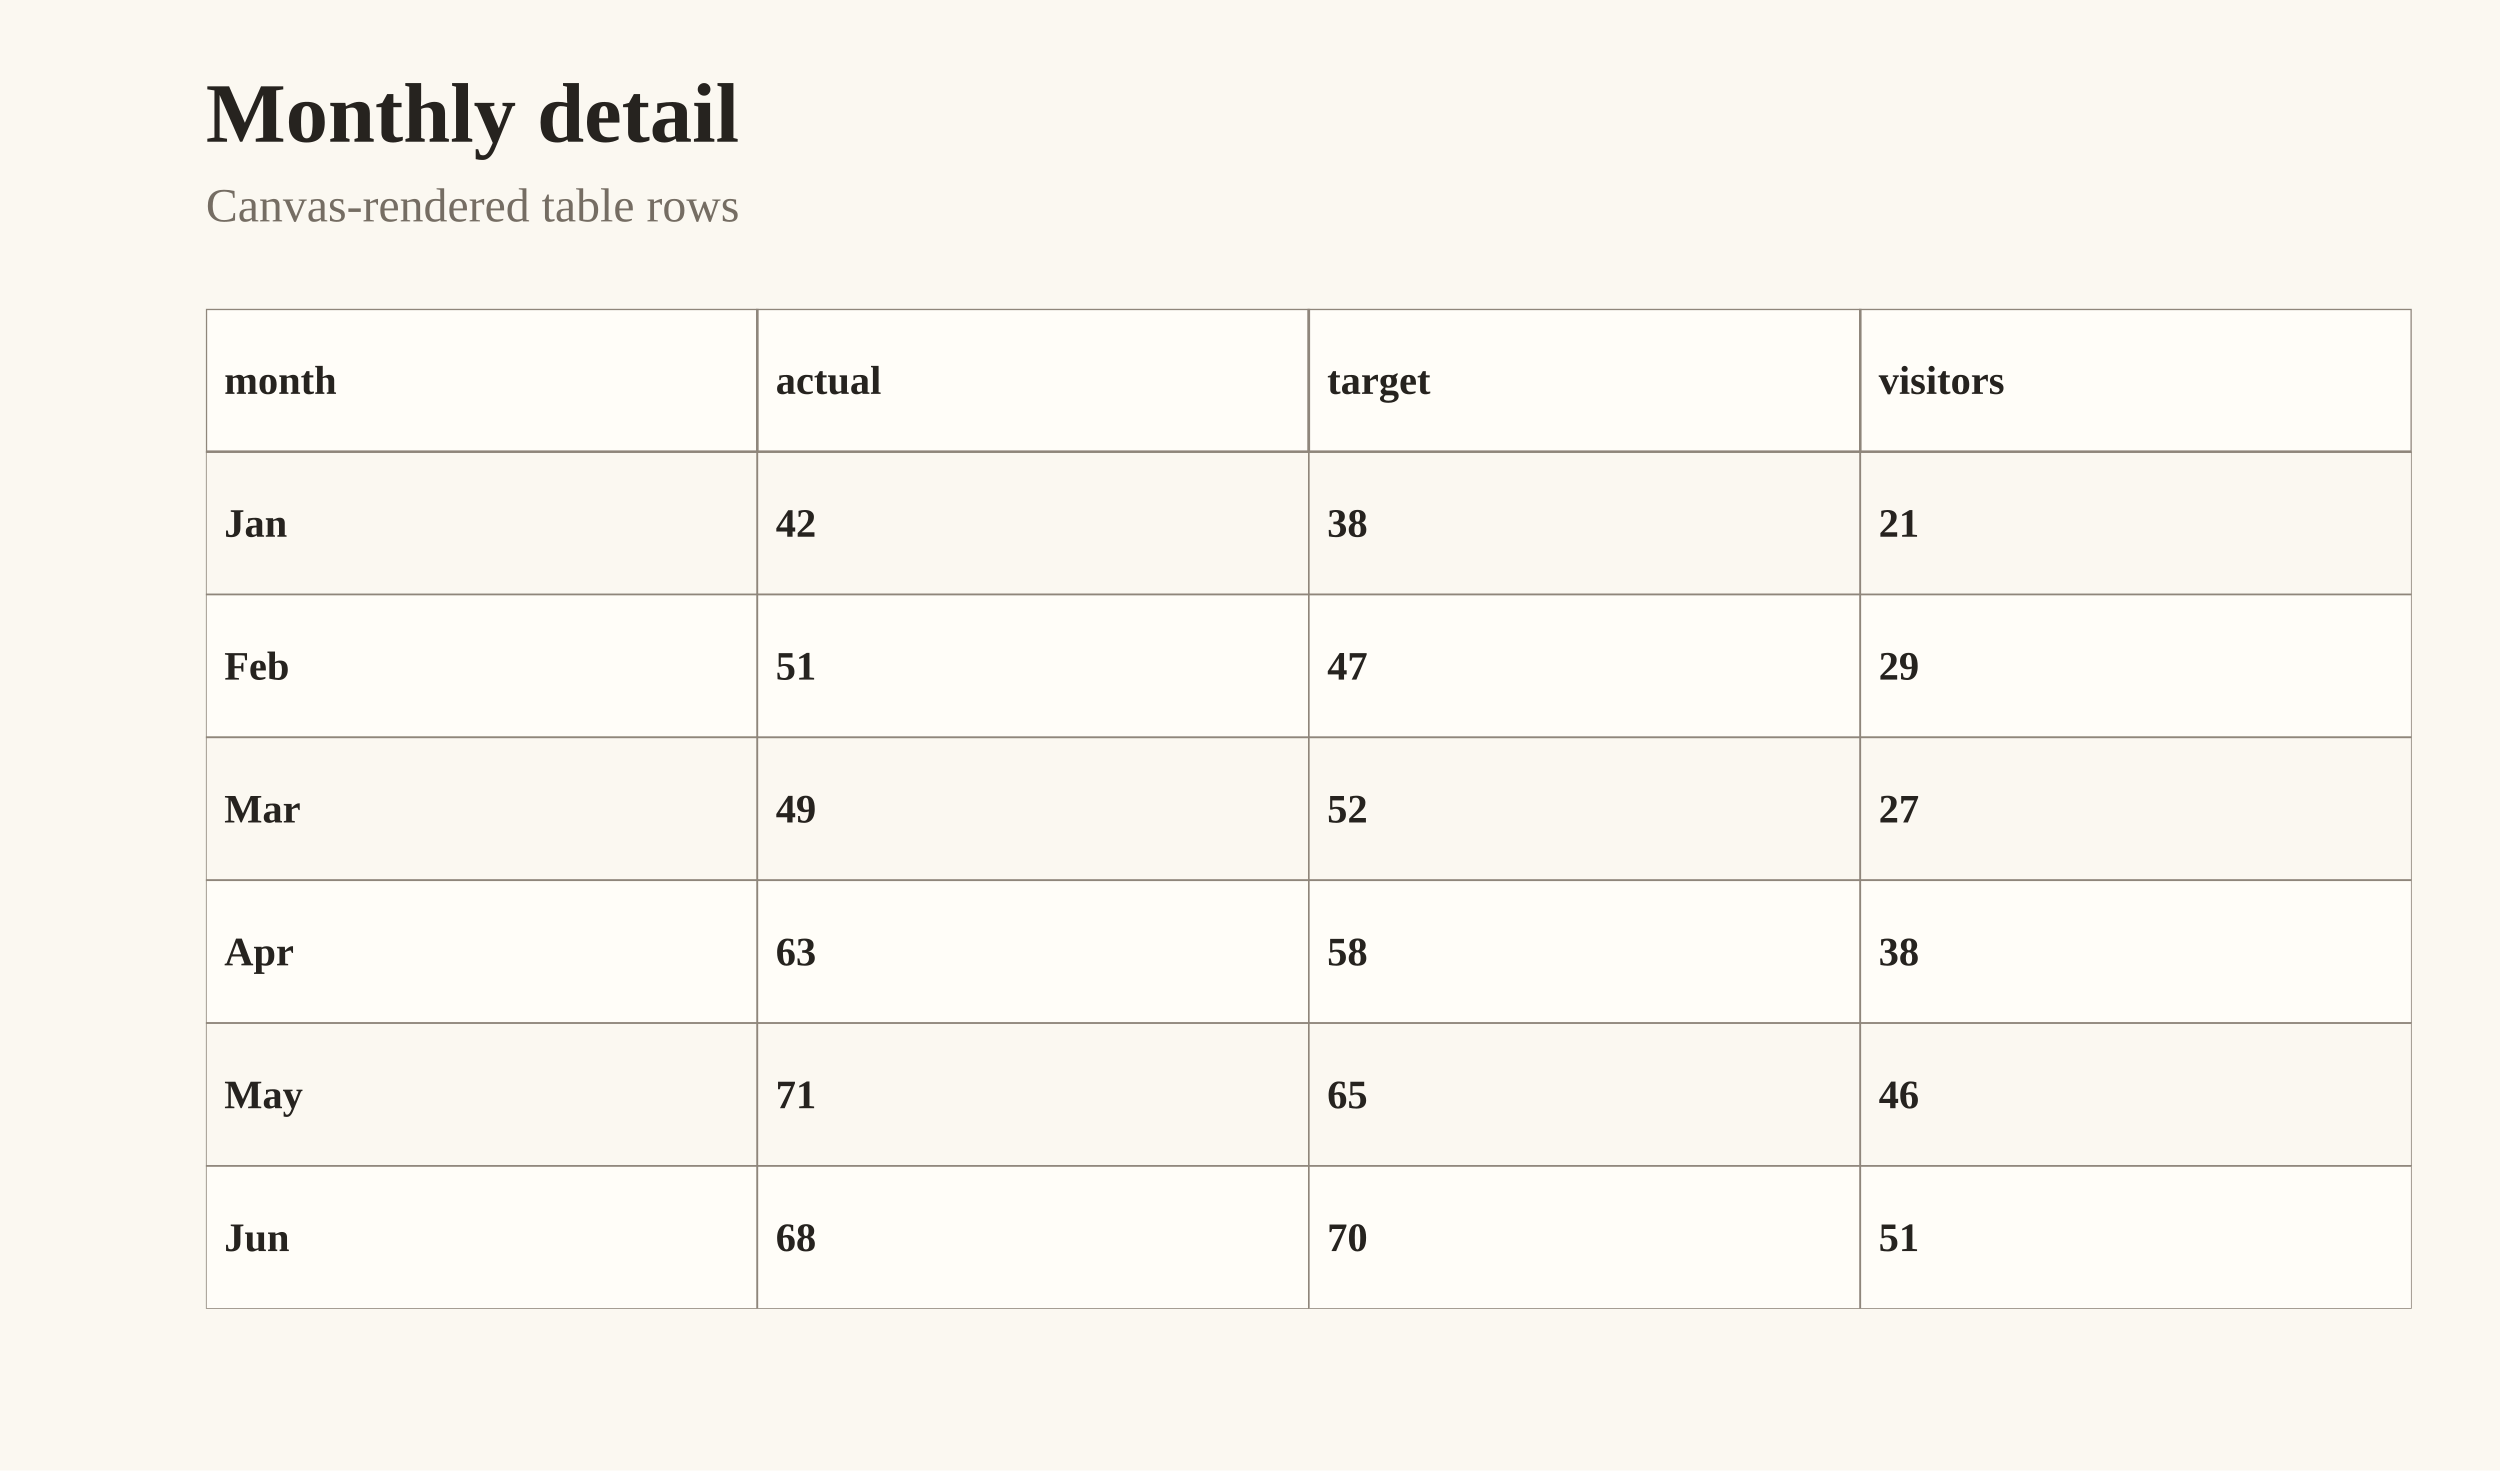
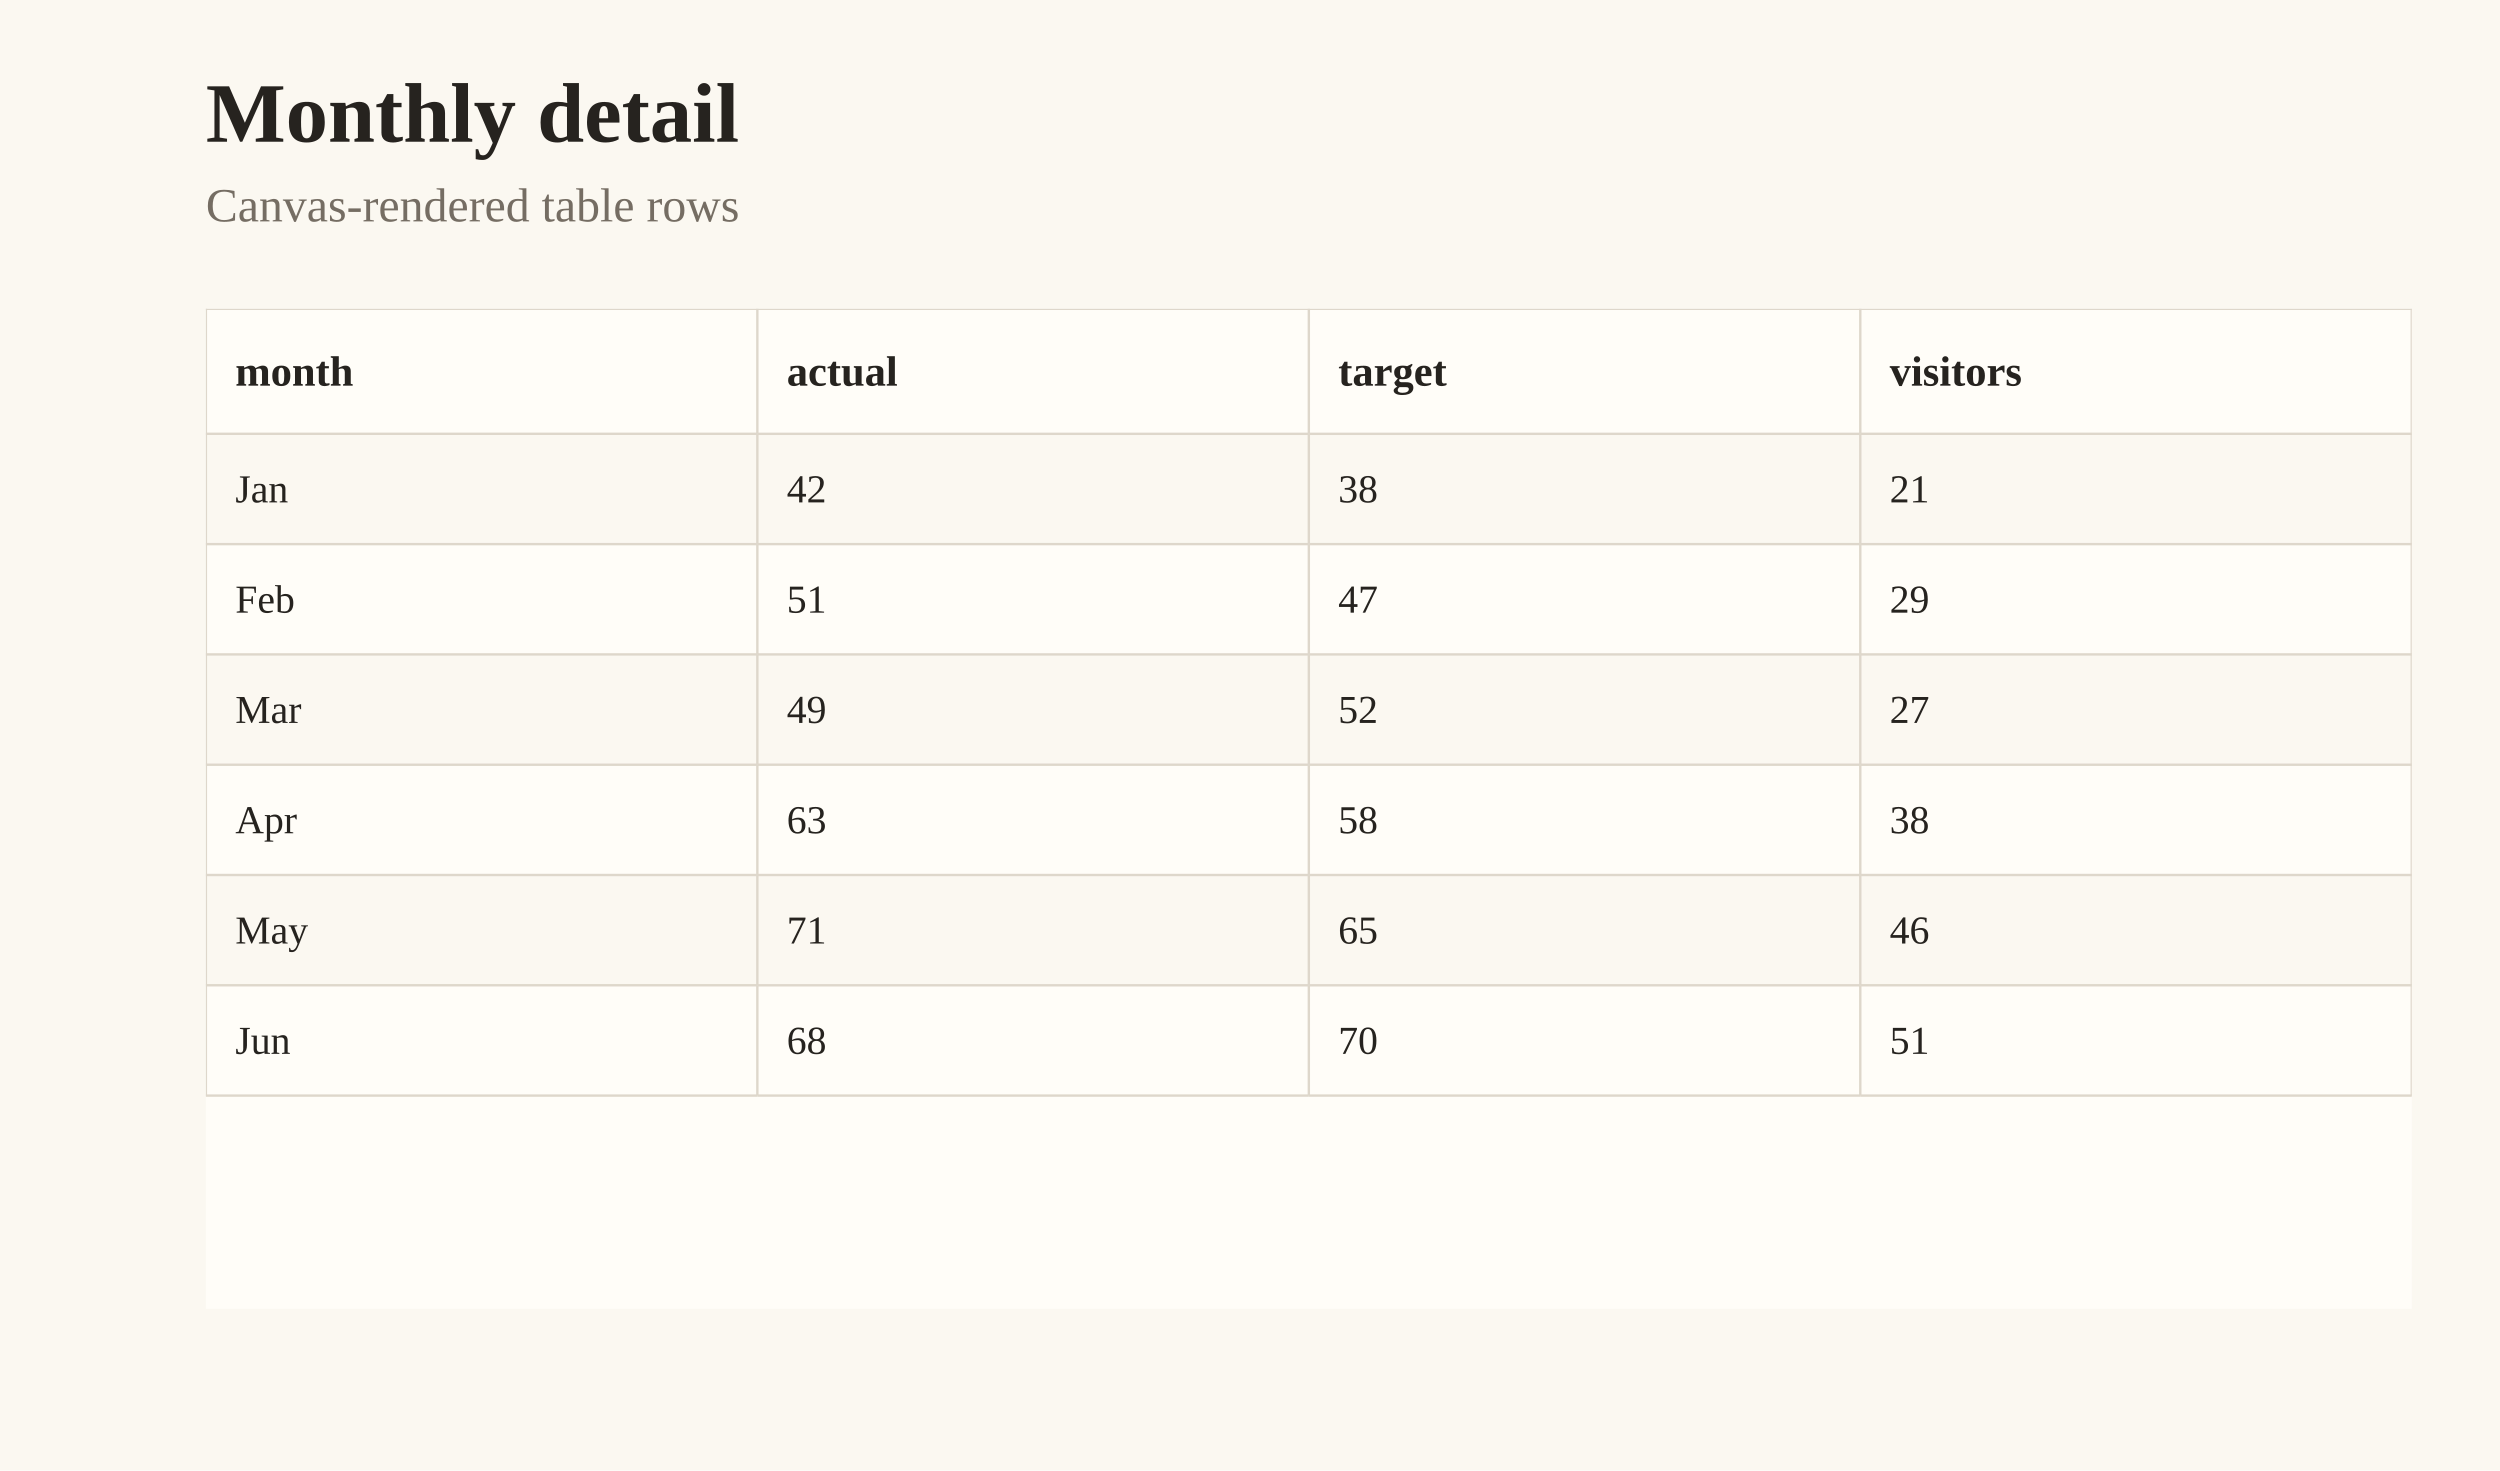
<svg xmlns="http://www.w3.org/2000/svg" width="680" height="400" viewBox="0 0 680 400" role="img" aria-labelledby="title description">
  <defs>
    <clipPath id="clip-1">
      <rect x="56" y="84" width="600" height="272" />
    </clipPath>
  </defs>
  <rect width="100%" height="100%" fill="#fbf8f1" />
  <g data-scene-node="scene:root">
    <rect data-scene-node="chart:panel" x="56" y="84" width="600" height="272" rx="0" fill="#fffdf8" />
    <g data-scene-node="layer-0:group" clip-path="url(#clip-1)">
-       <rect data-scene-node="layer-0:table-cell:0:0" x="56" y="122.857" width="150" height="38.857" rx="0" fill="#fbf8f1" stroke="#8f867b" stroke-width="0.45" />
-       <rect data-scene-node="layer-0:table-cell:0:1" x="206" y="122.857" width="150" height="38.857" rx="0" fill="#fbf8f1" stroke="#8f867b" stroke-width="0.45" />
-       <rect data-scene-node="layer-0:table-cell:0:2" x="356" y="122.857" width="150" height="38.857" rx="0" fill="#fbf8f1" stroke="#8f867b" stroke-width="0.45" />
-       <rect data-scene-node="layer-0:table-cell:0:3" x="506" y="122.857" width="150" height="38.857" rx="0" fill="#fbf8f1" stroke="#8f867b" stroke-width="0.45" />
-       <rect data-scene-node="layer-0:table-cell:1:0" x="56" y="161.714" width="150" height="38.857" rx="0" fill="#fffdf8" stroke="#8f867b" stroke-width="0.45" />
-       <rect data-scene-node="layer-0:table-cell:1:1" x="206" y="161.714" width="150" height="38.857" rx="0" fill="#fffdf8" stroke="#8f867b" stroke-width="0.45" />
-       <rect data-scene-node="layer-0:table-cell:1:2" x="356" y="161.714" width="150" height="38.857" rx="0" fill="#fffdf8" stroke="#8f867b" stroke-width="0.45" />
-       <rect data-scene-node="layer-0:table-cell:1:3" x="506" y="161.714" width="150" height="38.857" rx="0" fill="#fffdf8" stroke="#8f867b" stroke-width="0.45" />
-       <rect data-scene-node="layer-0:table-cell:2:0" x="56" y="200.571" width="150" height="38.857" rx="0" fill="#fbf8f1" stroke="#8f867b" stroke-width="0.45" />
-       <rect data-scene-node="layer-0:table-cell:2:1" x="206" y="200.571" width="150" height="38.857" rx="0" fill="#fbf8f1" stroke="#8f867b" stroke-width="0.45" />
-       <rect data-scene-node="layer-0:table-cell:2:2" x="356" y="200.571" width="150" height="38.857" rx="0" fill="#fbf8f1" stroke="#8f867b" stroke-width="0.45" />
-       <rect data-scene-node="layer-0:table-cell:2:3" x="506" y="200.571" width="150" height="38.857" rx="0" fill="#fbf8f1" stroke="#8f867b" stroke-width="0.45" />
-       <rect data-scene-node="layer-0:table-cell:3:0" x="56" y="239.429" width="150" height="38.857" rx="0" fill="#fffdf8" stroke="#8f867b" stroke-width="0.45" />
-       <rect data-scene-node="layer-0:table-cell:3:1" x="206" y="239.429" width="150" height="38.857" rx="0" fill="#fffdf8" stroke="#8f867b" stroke-width="0.45" />
-       <rect data-scene-node="layer-0:table-cell:3:2" x="356" y="239.429" width="150" height="38.857" rx="0" fill="#fffdf8" stroke="#8f867b" stroke-width="0.45" />
-       <rect data-scene-node="layer-0:table-cell:3:3" x="506" y="239.429" width="150" height="38.857" rx="0" fill="#fffdf8" stroke="#8f867b" stroke-width="0.45" />
-       <rect data-scene-node="layer-0:table-cell:4:0" x="56" y="278.286" width="150" height="38.857" rx="0" fill="#fbf8f1" stroke="#8f867b" stroke-width="0.45" />
-       <rect data-scene-node="layer-0:table-cell:4:1" x="206" y="278.286" width="150" height="38.857" rx="0" fill="#fbf8f1" stroke="#8f867b" stroke-width="0.45" />
-       <rect data-scene-node="layer-0:table-cell:4:2" x="356" y="278.286" width="150" height="38.857" rx="0" fill="#fbf8f1" stroke="#8f867b" stroke-width="0.45" />
-       <rect data-scene-node="layer-0:table-cell:4:3" x="506" y="278.286" width="150" height="38.857" rx="0" fill="#fbf8f1" stroke="#8f867b" stroke-width="0.45" />
-       <rect data-scene-node="layer-0:table-cell:5:0" x="56" y="317.143" width="150" height="38.857" rx="0" fill="#fffdf8" stroke="#8f867b" stroke-width="0.45" />
-       <rect data-scene-node="layer-0:table-cell:5:1" x="206" y="317.143" width="150" height="38.857" rx="0" fill="#fffdf8" stroke="#8f867b" stroke-width="0.45" />
-       <rect data-scene-node="layer-0:table-cell:5:2" x="356" y="317.143" width="150" height="38.857" rx="0" fill="#fffdf8" stroke="#8f867b" stroke-width="0.45" />
-       <rect data-scene-node="layer-0:table-cell:5:3" x="506" y="317.143" width="150" height="38.857" rx="0" fill="#fffdf8" stroke="#8f867b" stroke-width="0.45" />
-       <rect data-scene-node="layer-0:table-header:0" x="56" y="84" width="150" height="38.857" rx="0" fill="#fffdf8" stroke="#8f867b" stroke-width="0.7" />
-       <rect data-scene-node="layer-0:table-header:1" x="206" y="84" width="150" height="38.857" rx="0" fill="#fffdf8" stroke="#8f867b" stroke-width="0.7" />
-       <rect data-scene-node="layer-0:table-header:2" x="356" y="84" width="150" height="38.857" rx="0" fill="#fffdf8" stroke="#8f867b" stroke-width="0.7" />
-       <rect data-scene-node="layer-0:table-header:3" x="506" y="84" width="150" height="38.857" rx="0" fill="#fffdf8" stroke="#8f867b" stroke-width="0.7" />
-       <text data-scene-node="layer-0:table-cell-label:0:0" x="61" y="142.286" fill="#26231f" font-family="Georgia, &quot;Times New Roman&quot;, serif" font-size="11" font-weight="600" text-anchor="start" dominant-baseline="central">Jan</text>
-       <text data-scene-node="layer-0:table-cell-label:0:1" x="211" y="142.286" fill="#26231f" font-family="Georgia, &quot;Times New Roman&quot;, serif" font-size="11" font-weight="600" text-anchor="start" dominant-baseline="central">42</text>
-       <text data-scene-node="layer-0:table-cell-label:0:2" x="361" y="142.286" fill="#26231f" font-family="Georgia, &quot;Times New Roman&quot;, serif" font-size="11" font-weight="600" text-anchor="start" dominant-baseline="central">38</text>
-       <text data-scene-node="layer-0:table-cell-label:0:3" x="511" y="142.286" fill="#26231f" font-family="Georgia, &quot;Times New Roman&quot;, serif" font-size="11" font-weight="600" text-anchor="start" dominant-baseline="central">21</text>
-       <text data-scene-node="layer-0:table-cell-label:1:0" x="61" y="181.143" fill="#26231f" font-family="Georgia, &quot;Times New Roman&quot;, serif" font-size="11" font-weight="600" text-anchor="start" dominant-baseline="central">Feb</text>
-       <text data-scene-node="layer-0:table-cell-label:1:1" x="211" y="181.143" fill="#26231f" font-family="Georgia, &quot;Times New Roman&quot;, serif" font-size="11" font-weight="600" text-anchor="start" dominant-baseline="central">51</text>
-       <text data-scene-node="layer-0:table-cell-label:1:2" x="361" y="181.143" fill="#26231f" font-family="Georgia, &quot;Times New Roman&quot;, serif" font-size="11" font-weight="600" text-anchor="start" dominant-baseline="central">47</text>
-       <text data-scene-node="layer-0:table-cell-label:1:3" x="511" y="181.143" fill="#26231f" font-family="Georgia, &quot;Times New Roman&quot;, serif" font-size="11" font-weight="600" text-anchor="start" dominant-baseline="central">29</text>
-       <text data-scene-node="layer-0:table-cell-label:2:0" x="61" y="220" fill="#26231f" font-family="Georgia, &quot;Times New Roman&quot;, serif" font-size="11" font-weight="600" text-anchor="start" dominant-baseline="central">Mar</text>
-       <text data-scene-node="layer-0:table-cell-label:2:1" x="211" y="220" fill="#26231f" font-family="Georgia, &quot;Times New Roman&quot;, serif" font-size="11" font-weight="600" text-anchor="start" dominant-baseline="central">49</text>
-       <text data-scene-node="layer-0:table-cell-label:2:2" x="361" y="220" fill="#26231f" font-family="Georgia, &quot;Times New Roman&quot;, serif" font-size="11" font-weight="600" text-anchor="start" dominant-baseline="central">52</text>
-       <text data-scene-node="layer-0:table-cell-label:2:3" x="511" y="220" fill="#26231f" font-family="Georgia, &quot;Times New Roman&quot;, serif" font-size="11" font-weight="600" text-anchor="start" dominant-baseline="central">27</text>
-       <text data-scene-node="layer-0:table-cell-label:3:0" x="61" y="258.857" fill="#26231f" font-family="Georgia, &quot;Times New Roman&quot;, serif" font-size="11" font-weight="600" text-anchor="start" dominant-baseline="central">Apr</text>
-       <text data-scene-node="layer-0:table-cell-label:3:1" x="211" y="258.857" fill="#26231f" font-family="Georgia, &quot;Times New Roman&quot;, serif" font-size="11" font-weight="600" text-anchor="start" dominant-baseline="central">63</text>
-       <text data-scene-node="layer-0:table-cell-label:3:2" x="361" y="258.857" fill="#26231f" font-family="Georgia, &quot;Times New Roman&quot;, serif" font-size="11" font-weight="600" text-anchor="start" dominant-baseline="central">58</text>
-       <text data-scene-node="layer-0:table-cell-label:3:3" x="511" y="258.857" fill="#26231f" font-family="Georgia, &quot;Times New Roman&quot;, serif" font-size="11" font-weight="600" text-anchor="start" dominant-baseline="central">38</text>
-       <text data-scene-node="layer-0:table-cell-label:4:0" x="61" y="297.714" fill="#26231f" font-family="Georgia, &quot;Times New Roman&quot;, serif" font-size="11" font-weight="600" text-anchor="start" dominant-baseline="central">May</text>
-       <text data-scene-node="layer-0:table-cell-label:4:1" x="211" y="297.714" fill="#26231f" font-family="Georgia, &quot;Times New Roman&quot;, serif" font-size="11" font-weight="600" text-anchor="start" dominant-baseline="central">71</text>
-       <text data-scene-node="layer-0:table-cell-label:4:2" x="361" y="297.714" fill="#26231f" font-family="Georgia, &quot;Times New Roman&quot;, serif" font-size="11" font-weight="600" text-anchor="start" dominant-baseline="central">65</text>
-       <text data-scene-node="layer-0:table-cell-label:4:3" x="511" y="297.714" fill="#26231f" font-family="Georgia, &quot;Times New Roman&quot;, serif" font-size="11" font-weight="600" text-anchor="start" dominant-baseline="central">46</text>
-       <text data-scene-node="layer-0:table-cell-label:5:0" x="61" y="336.571" fill="#26231f" font-family="Georgia, &quot;Times New Roman&quot;, serif" font-size="11" font-weight="600" text-anchor="start" dominant-baseline="central">Jun</text>
-       <text data-scene-node="layer-0:table-cell-label:5:1" x="211" y="336.571" fill="#26231f" font-family="Georgia, &quot;Times New Roman&quot;, serif" font-size="11" font-weight="600" text-anchor="start" dominant-baseline="central">68</text>
-       <text data-scene-node="layer-0:table-cell-label:5:2" x="361" y="336.571" fill="#26231f" font-family="Georgia, &quot;Times New Roman&quot;, serif" font-size="11" font-weight="600" text-anchor="start" dominant-baseline="central">70</text>
-       <text data-scene-node="layer-0:table-cell-label:5:3" x="511" y="336.571" fill="#26231f" font-family="Georgia, &quot;Times New Roman&quot;, serif" font-size="11" font-weight="600" text-anchor="start" dominant-baseline="central">51</text>
-       <text data-scene-node="layer-0:table-header-label:0" x="61" y="103.429" fill="#26231f" font-family="Georgia, &quot;Times New Roman&quot;, serif" font-size="11" font-weight="700" text-anchor="start" dominant-baseline="central">month</text>
-       <text data-scene-node="layer-0:table-header-label:1" x="211" y="103.429" fill="#26231f" font-family="Georgia, &quot;Times New Roman&quot;, serif" font-size="11" font-weight="700" text-anchor="start" dominant-baseline="central">actual</text>
-       <text data-scene-node="layer-0:table-header-label:2" x="361" y="103.429" fill="#26231f" font-family="Georgia, &quot;Times New Roman&quot;, serif" font-size="11" font-weight="700" text-anchor="start" dominant-baseline="central">target</text>
-       <text data-scene-node="layer-0:table-header-label:3" x="511" y="103.429" fill="#26231f" font-family="Georgia, &quot;Times New Roman&quot;, serif" font-size="11" font-weight="700" text-anchor="start" dominant-baseline="central">visitors</text>
+       <rect data-scene-node="layer-0:table-cell:0:0" x="56" y="118" width="150" height="30" rx="0" fill="#fbf8f1" />
+       <rect data-scene-node="layer-0:table-cell:0:1" x="206" y="118" width="150" height="30" rx="0" fill="#fbf8f1" />
+       <rect data-scene-node="layer-0:table-cell:0:2" x="356" y="118" width="150" height="30" rx="0" fill="#fbf8f1" />
+       <rect data-scene-node="layer-0:table-cell:0:3" x="506" y="118" width="150" height="30" rx="0" fill="#fbf8f1" />
+       <rect data-scene-node="layer-0:table-cell:1:0" x="56" y="148" width="150" height="30" rx="0" fill="#fffdf8" />
+       <rect data-scene-node="layer-0:table-cell:1:1" x="206" y="148" width="150" height="30" rx="0" fill="#fffdf8" />
+       <rect data-scene-node="layer-0:table-cell:1:2" x="356" y="148" width="150" height="30" rx="0" fill="#fffdf8" />
+       <rect data-scene-node="layer-0:table-cell:1:3" x="506" y="148" width="150" height="30" rx="0" fill="#fffdf8" />
+       <rect data-scene-node="layer-0:table-cell:2:0" x="56" y="178" width="150" height="30" rx="0" fill="#fbf8f1" />
+       <rect data-scene-node="layer-0:table-cell:2:1" x="206" y="178" width="150" height="30" rx="0" fill="#fbf8f1" />
+       <rect data-scene-node="layer-0:table-cell:2:2" x="356" y="178" width="150" height="30" rx="0" fill="#fbf8f1" />
+       <rect data-scene-node="layer-0:table-cell:2:3" x="506" y="178" width="150" height="30" rx="0" fill="#fbf8f1" />
+       <rect data-scene-node="layer-0:table-cell:3:0" x="56" y="208" width="150" height="30" rx="0" fill="#fffdf8" />
+       <rect data-scene-node="layer-0:table-cell:3:1" x="206" y="208" width="150" height="30" rx="0" fill="#fffdf8" />
+       <rect data-scene-node="layer-0:table-cell:3:2" x="356" y="208" width="150" height="30" rx="0" fill="#fffdf8" />
+       <rect data-scene-node="layer-0:table-cell:3:3" x="506" y="208" width="150" height="30" rx="0" fill="#fffdf8" />
+       <rect data-scene-node="layer-0:table-cell:4:0" x="56" y="238" width="150" height="30" rx="0" fill="#fbf8f1" />
+       <rect data-scene-node="layer-0:table-cell:4:1" x="206" y="238" width="150" height="30" rx="0" fill="#fbf8f1" />
+       <rect data-scene-node="layer-0:table-cell:4:2" x="356" y="238" width="150" height="30" rx="0" fill="#fbf8f1" />
+       <rect data-scene-node="layer-0:table-cell:4:3" x="506" y="238" width="150" height="30" rx="0" fill="#fbf8f1" />
+       <rect data-scene-node="layer-0:table-cell:5:0" x="56" y="268" width="150" height="30" rx="0" fill="#fffdf8" />
+       <rect data-scene-node="layer-0:table-cell:5:1" x="206" y="268" width="150" height="30" rx="0" fill="#fffdf8" />
+       <rect data-scene-node="layer-0:table-cell:5:2" x="356" y="268" width="150" height="30" rx="0" fill="#fffdf8" />
+       <rect data-scene-node="layer-0:table-cell:5:3" x="506" y="268" width="150" height="30" rx="0" fill="#fffdf8" />
+       <rect data-scene-node="layer-0:table-header:0" x="56" y="84" width="150" height="34" rx="0" fill="#fffdf8" />
+       <rect data-scene-node="layer-0:table-header:1" x="206" y="84" width="150" height="34" rx="0" fill="#fffdf8" />
+       <rect data-scene-node="layer-0:table-header:2" x="356" y="84" width="150" height="34" rx="0" fill="#fffdf8" />
+       <rect data-scene-node="layer-0:table-header:3" x="506" y="84" width="150" height="34" rx="0" fill="#fffdf8" />
+       <line data-scene-node="layer-0:table-grid-header:0:grid-top" x1="56" y1="84" x2="206" y2="84" fill="none" stroke="#ded7cb" stroke-width="0.65" />
+       <line data-scene-node="layer-0:table-grid-header:0:grid-bottom" x1="56" y1="118" x2="206" y2="118" fill="none" stroke="#ded7cb" stroke-width="0.65" />
+       <line data-scene-node="layer-0:table-grid-header:0:grid-left" x1="56" y1="84" x2="56" y2="118" fill="none" stroke="#ded7cb" stroke-width="0.65" />
+       <line data-scene-node="layer-0:table-grid-header:0:grid-right" x1="206" y1="84" x2="206" y2="118" fill="none" stroke="#ded7cb" stroke-width="0.65" />
+       <line data-scene-node="layer-0:table-grid-header:1:grid-top" x1="206" y1="84" x2="356" y2="84" fill="none" stroke="#ded7cb" stroke-width="0.65" />
+       <line data-scene-node="layer-0:table-grid-header:1:grid-bottom" x1="206" y1="118" x2="356" y2="118" fill="none" stroke="#ded7cb" stroke-width="0.65" />
+       <line data-scene-node="layer-0:table-grid-header:1:grid-right" x1="356" y1="84" x2="356" y2="118" fill="none" stroke="#ded7cb" stroke-width="0.65" />
+       <line data-scene-node="layer-0:table-grid-header:2:grid-top" x1="356" y1="84" x2="506" y2="84" fill="none" stroke="#ded7cb" stroke-width="0.65" />
+       <line data-scene-node="layer-0:table-grid-header:2:grid-bottom" x1="356" y1="118" x2="506" y2="118" fill="none" stroke="#ded7cb" stroke-width="0.65" />
+       <line data-scene-node="layer-0:table-grid-header:2:grid-right" x1="506" y1="84" x2="506" y2="118" fill="none" stroke="#ded7cb" stroke-width="0.65" />
+       <line data-scene-node="layer-0:table-grid-header:3:grid-top" x1="506" y1="84" x2="656" y2="84" fill="none" stroke="#ded7cb" stroke-width="0.65" />
+       <line data-scene-node="layer-0:table-grid-header:3:grid-bottom" x1="506" y1="118" x2="656" y2="118" fill="none" stroke="#ded7cb" stroke-width="0.65" />
+       <line data-scene-node="layer-0:table-grid-header:3:grid-right" x1="656" y1="84" x2="656" y2="118" fill="none" stroke="#ded7cb" stroke-width="0.65" />
+       <line data-scene-node="layer-0:table-grid-cell:0:0:grid-bottom" x1="56" y1="148" x2="206" y2="148" fill="none" stroke="#ded7cb" stroke-width="0.65" />
+       <line data-scene-node="layer-0:table-grid-cell:0:0:grid-left" x1="56" y1="118" x2="56" y2="148" fill="none" stroke="#ded7cb" stroke-width="0.65" />
+       <line data-scene-node="layer-0:table-grid-cell:0:0:grid-right" x1="206" y1="118" x2="206" y2="148" fill="none" stroke="#ded7cb" stroke-width="0.65" />
+       <line data-scene-node="layer-0:table-grid-cell:0:1:grid-bottom" x1="206" y1="148" x2="356" y2="148" fill="none" stroke="#ded7cb" stroke-width="0.65" />
+       <line data-scene-node="layer-0:table-grid-cell:0:1:grid-right" x1="356" y1="118" x2="356" y2="148" fill="none" stroke="#ded7cb" stroke-width="0.65" />
+       <line data-scene-node="layer-0:table-grid-cell:0:2:grid-bottom" x1="356" y1="148" x2="506" y2="148" fill="none" stroke="#ded7cb" stroke-width="0.65" />
+       <line data-scene-node="layer-0:table-grid-cell:0:2:grid-right" x1="506" y1="118" x2="506" y2="148" fill="none" stroke="#ded7cb" stroke-width="0.65" />
+       <line data-scene-node="layer-0:table-grid-cell:0:3:grid-bottom" x1="506" y1="148" x2="656" y2="148" fill="none" stroke="#ded7cb" stroke-width="0.65" />
+       <line data-scene-node="layer-0:table-grid-cell:0:3:grid-right" x1="656" y1="118" x2="656" y2="148" fill="none" stroke="#ded7cb" stroke-width="0.65" />
+       <line data-scene-node="layer-0:table-grid-cell:1:0:grid-bottom" x1="56" y1="178" x2="206" y2="178" fill="none" stroke="#ded7cb" stroke-width="0.65" />
+       <line data-scene-node="layer-0:table-grid-cell:1:0:grid-left" x1="56" y1="148" x2="56" y2="178" fill="none" stroke="#ded7cb" stroke-width="0.65" />
+       <line data-scene-node="layer-0:table-grid-cell:1:0:grid-right" x1="206" y1="148" x2="206" y2="178" fill="none" stroke="#ded7cb" stroke-width="0.65" />
+       <line data-scene-node="layer-0:table-grid-cell:1:1:grid-bottom" x1="206" y1="178" x2="356" y2="178" fill="none" stroke="#ded7cb" stroke-width="0.65" />
+       <line data-scene-node="layer-0:table-grid-cell:1:1:grid-right" x1="356" y1="148" x2="356" y2="178" fill="none" stroke="#ded7cb" stroke-width="0.65" />
+       <line data-scene-node="layer-0:table-grid-cell:1:2:grid-bottom" x1="356" y1="178" x2="506" y2="178" fill="none" stroke="#ded7cb" stroke-width="0.65" />
+       <line data-scene-node="layer-0:table-grid-cell:1:2:grid-right" x1="506" y1="148" x2="506" y2="178" fill="none" stroke="#ded7cb" stroke-width="0.65" />
+       <line data-scene-node="layer-0:table-grid-cell:1:3:grid-bottom" x1="506" y1="178" x2="656" y2="178" fill="none" stroke="#ded7cb" stroke-width="0.65" />
+       <line data-scene-node="layer-0:table-grid-cell:1:3:grid-right" x1="656" y1="148" x2="656" y2="178" fill="none" stroke="#ded7cb" stroke-width="0.65" />
+       <line data-scene-node="layer-0:table-grid-cell:2:0:grid-bottom" x1="56" y1="208" x2="206" y2="208" fill="none" stroke="#ded7cb" stroke-width="0.65" />
+       <line data-scene-node="layer-0:table-grid-cell:2:0:grid-left" x1="56" y1="178" x2="56" y2="208" fill="none" stroke="#ded7cb" stroke-width="0.65" />
+       <line data-scene-node="layer-0:table-grid-cell:2:0:grid-right" x1="206" y1="178" x2="206" y2="208" fill="none" stroke="#ded7cb" stroke-width="0.65" />
+       <line data-scene-node="layer-0:table-grid-cell:2:1:grid-bottom" x1="206" y1="208" x2="356" y2="208" fill="none" stroke="#ded7cb" stroke-width="0.65" />
+       <line data-scene-node="layer-0:table-grid-cell:2:1:grid-right" x1="356" y1="178" x2="356" y2="208" fill="none" stroke="#ded7cb" stroke-width="0.65" />
+       <line data-scene-node="layer-0:table-grid-cell:2:2:grid-bottom" x1="356" y1="208" x2="506" y2="208" fill="none" stroke="#ded7cb" stroke-width="0.65" />
+       <line data-scene-node="layer-0:table-grid-cell:2:2:grid-right" x1="506" y1="178" x2="506" y2="208" fill="none" stroke="#ded7cb" stroke-width="0.65" />
+       <line data-scene-node="layer-0:table-grid-cell:2:3:grid-bottom" x1="506" y1="208" x2="656" y2="208" fill="none" stroke="#ded7cb" stroke-width="0.65" />
+       <line data-scene-node="layer-0:table-grid-cell:2:3:grid-right" x1="656" y1="178" x2="656" y2="208" fill="none" stroke="#ded7cb" stroke-width="0.65" />
+       <line data-scene-node="layer-0:table-grid-cell:3:0:grid-bottom" x1="56" y1="238" x2="206" y2="238" fill="none" stroke="#ded7cb" stroke-width="0.65" />
+       <line data-scene-node="layer-0:table-grid-cell:3:0:grid-left" x1="56" y1="208" x2="56" y2="238" fill="none" stroke="#ded7cb" stroke-width="0.65" />
+       <line data-scene-node="layer-0:table-grid-cell:3:0:grid-right" x1="206" y1="208" x2="206" y2="238" fill="none" stroke="#ded7cb" stroke-width="0.65" />
+       <line data-scene-node="layer-0:table-grid-cell:3:1:grid-bottom" x1="206" y1="238" x2="356" y2="238" fill="none" stroke="#ded7cb" stroke-width="0.65" />
+       <line data-scene-node="layer-0:table-grid-cell:3:1:grid-right" x1="356" y1="208" x2="356" y2="238" fill="none" stroke="#ded7cb" stroke-width="0.65" />
+       <line data-scene-node="layer-0:table-grid-cell:3:2:grid-bottom" x1="356" y1="238" x2="506" y2="238" fill="none" stroke="#ded7cb" stroke-width="0.65" />
+       <line data-scene-node="layer-0:table-grid-cell:3:2:grid-right" x1="506" y1="208" x2="506" y2="238" fill="none" stroke="#ded7cb" stroke-width="0.65" />
+       <line data-scene-node="layer-0:table-grid-cell:3:3:grid-bottom" x1="506" y1="238" x2="656" y2="238" fill="none" stroke="#ded7cb" stroke-width="0.65" />
+       <line data-scene-node="layer-0:table-grid-cell:3:3:grid-right" x1="656" y1="208" x2="656" y2="238" fill="none" stroke="#ded7cb" stroke-width="0.65" />
+       <line data-scene-node="layer-0:table-grid-cell:4:0:grid-bottom" x1="56" y1="268" x2="206" y2="268" fill="none" stroke="#ded7cb" stroke-width="0.65" />
+       <line data-scene-node="layer-0:table-grid-cell:4:0:grid-left" x1="56" y1="238" x2="56" y2="268" fill="none" stroke="#ded7cb" stroke-width="0.65" />
+       <line data-scene-node="layer-0:table-grid-cell:4:0:grid-right" x1="206" y1="238" x2="206" y2="268" fill="none" stroke="#ded7cb" stroke-width="0.65" />
+       <line data-scene-node="layer-0:table-grid-cell:4:1:grid-bottom" x1="206" y1="268" x2="356" y2="268" fill="none" stroke="#ded7cb" stroke-width="0.65" />
+       <line data-scene-node="layer-0:table-grid-cell:4:1:grid-right" x1="356" y1="238" x2="356" y2="268" fill="none" stroke="#ded7cb" stroke-width="0.65" />
+       <line data-scene-node="layer-0:table-grid-cell:4:2:grid-bottom" x1="356" y1="268" x2="506" y2="268" fill="none" stroke="#ded7cb" stroke-width="0.65" />
+       <line data-scene-node="layer-0:table-grid-cell:4:2:grid-right" x1="506" y1="238" x2="506" y2="268" fill="none" stroke="#ded7cb" stroke-width="0.65" />
+       <line data-scene-node="layer-0:table-grid-cell:4:3:grid-bottom" x1="506" y1="268" x2="656" y2="268" fill="none" stroke="#ded7cb" stroke-width="0.65" />
+       <line data-scene-node="layer-0:table-grid-cell:4:3:grid-right" x1="656" y1="238" x2="656" y2="268" fill="none" stroke="#ded7cb" stroke-width="0.65" />
+       <line data-scene-node="layer-0:table-grid-cell:5:0:grid-bottom" x1="56" y1="298" x2="206" y2="298" fill="none" stroke="#ded7cb" stroke-width="0.65" />
+       <line data-scene-node="layer-0:table-grid-cell:5:0:grid-left" x1="56" y1="268" x2="56" y2="298" fill="none" stroke="#ded7cb" stroke-width="0.65" />
+       <line data-scene-node="layer-0:table-grid-cell:5:0:grid-right" x1="206" y1="268" x2="206" y2="298" fill="none" stroke="#ded7cb" stroke-width="0.65" />
+       <line data-scene-node="layer-0:table-grid-cell:5:1:grid-bottom" x1="206" y1="298" x2="356" y2="298" fill="none" stroke="#ded7cb" stroke-width="0.65" />
+       <line data-scene-node="layer-0:table-grid-cell:5:1:grid-right" x1="356" y1="268" x2="356" y2="298" fill="none" stroke="#ded7cb" stroke-width="0.65" />
+       <line data-scene-node="layer-0:table-grid-cell:5:2:grid-bottom" x1="356" y1="298" x2="506" y2="298" fill="none" stroke="#ded7cb" stroke-width="0.65" />
+       <line data-scene-node="layer-0:table-grid-cell:5:2:grid-right" x1="506" y1="268" x2="506" y2="298" fill="none" stroke="#ded7cb" stroke-width="0.65" />
+       <line data-scene-node="layer-0:table-grid-cell:5:3:grid-bottom" x1="506" y1="298" x2="656" y2="298" fill="none" stroke="#ded7cb" stroke-width="0.65" />
+       <line data-scene-node="layer-0:table-grid-cell:5:3:grid-right" x1="656" y1="268" x2="656" y2="298" fill="none" stroke="#ded7cb" stroke-width="0.65" />
+       <text data-scene-node="layer-0:table-cell-label:0:0" x="64" y="133" fill="#26231f" font-family="Georgia, &quot;Times New Roman&quot;, serif" font-size="10.8" font-weight="500" text-anchor="start" dominant-baseline="central">Jan</text>
+       <text data-scene-node="layer-0:table-cell-label:0:1" x="214" y="133" fill="#26231f" font-family="Georgia, &quot;Times New Roman&quot;, serif" font-size="10.8" font-weight="500" text-anchor="start" dominant-baseline="central">42</text>
+       <text data-scene-node="layer-0:table-cell-label:0:2" x="364" y="133" fill="#26231f" font-family="Georgia, &quot;Times New Roman&quot;, serif" font-size="10.8" font-weight="500" text-anchor="start" dominant-baseline="central">38</text>
+       <text data-scene-node="layer-0:table-cell-label:0:3" x="514" y="133" fill="#26231f" font-family="Georgia, &quot;Times New Roman&quot;, serif" font-size="10.8" font-weight="500" text-anchor="start" dominant-baseline="central">21</text>
+       <text data-scene-node="layer-0:table-cell-label:1:0" x="64" y="163" fill="#26231f" font-family="Georgia, &quot;Times New Roman&quot;, serif" font-size="10.8" font-weight="500" text-anchor="start" dominant-baseline="central">Feb</text>
+       <text data-scene-node="layer-0:table-cell-label:1:1" x="214" y="163" fill="#26231f" font-family="Georgia, &quot;Times New Roman&quot;, serif" font-size="10.8" font-weight="500" text-anchor="start" dominant-baseline="central">51</text>
+       <text data-scene-node="layer-0:table-cell-label:1:2" x="364" y="163" fill="#26231f" font-family="Georgia, &quot;Times New Roman&quot;, serif" font-size="10.8" font-weight="500" text-anchor="start" dominant-baseline="central">47</text>
+       <text data-scene-node="layer-0:table-cell-label:1:3" x="514" y="163" fill="#26231f" font-family="Georgia, &quot;Times New Roman&quot;, serif" font-size="10.8" font-weight="500" text-anchor="start" dominant-baseline="central">29</text>
+       <text data-scene-node="layer-0:table-cell-label:2:0" x="64" y="193" fill="#26231f" font-family="Georgia, &quot;Times New Roman&quot;, serif" font-size="10.8" font-weight="500" text-anchor="start" dominant-baseline="central">Mar</text>
+       <text data-scene-node="layer-0:table-cell-label:2:1" x="214" y="193" fill="#26231f" font-family="Georgia, &quot;Times New Roman&quot;, serif" font-size="10.8" font-weight="500" text-anchor="start" dominant-baseline="central">49</text>
+       <text data-scene-node="layer-0:table-cell-label:2:2" x="364" y="193" fill="#26231f" font-family="Georgia, &quot;Times New Roman&quot;, serif" font-size="10.8" font-weight="500" text-anchor="start" dominant-baseline="central">52</text>
+       <text data-scene-node="layer-0:table-cell-label:2:3" x="514" y="193" fill="#26231f" font-family="Georgia, &quot;Times New Roman&quot;, serif" font-size="10.8" font-weight="500" text-anchor="start" dominant-baseline="central">27</text>
+       <text data-scene-node="layer-0:table-cell-label:3:0" x="64" y="223" fill="#26231f" font-family="Georgia, &quot;Times New Roman&quot;, serif" font-size="10.8" font-weight="500" text-anchor="start" dominant-baseline="central">Apr</text>
+       <text data-scene-node="layer-0:table-cell-label:3:1" x="214" y="223" fill="#26231f" font-family="Georgia, &quot;Times New Roman&quot;, serif" font-size="10.8" font-weight="500" text-anchor="start" dominant-baseline="central">63</text>
+       <text data-scene-node="layer-0:table-cell-label:3:2" x="364" y="223" fill="#26231f" font-family="Georgia, &quot;Times New Roman&quot;, serif" font-size="10.8" font-weight="500" text-anchor="start" dominant-baseline="central">58</text>
+       <text data-scene-node="layer-0:table-cell-label:3:3" x="514" y="223" fill="#26231f" font-family="Georgia, &quot;Times New Roman&quot;, serif" font-size="10.8" font-weight="500" text-anchor="start" dominant-baseline="central">38</text>
+       <text data-scene-node="layer-0:table-cell-label:4:0" x="64" y="253" fill="#26231f" font-family="Georgia, &quot;Times New Roman&quot;, serif" font-size="10.8" font-weight="500" text-anchor="start" dominant-baseline="central">May</text>
+       <text data-scene-node="layer-0:table-cell-label:4:1" x="214" y="253" fill="#26231f" font-family="Georgia, &quot;Times New Roman&quot;, serif" font-size="10.8" font-weight="500" text-anchor="start" dominant-baseline="central">71</text>
+       <text data-scene-node="layer-0:table-cell-label:4:2" x="364" y="253" fill="#26231f" font-family="Georgia, &quot;Times New Roman&quot;, serif" font-size="10.8" font-weight="500" text-anchor="start" dominant-baseline="central">65</text>
+       <text data-scene-node="layer-0:table-cell-label:4:3" x="514" y="253" fill="#26231f" font-family="Georgia, &quot;Times New Roman&quot;, serif" font-size="10.8" font-weight="500" text-anchor="start" dominant-baseline="central">46</text>
+       <text data-scene-node="layer-0:table-cell-label:5:0" x="64" y="283" fill="#26231f" font-family="Georgia, &quot;Times New Roman&quot;, serif" font-size="10.8" font-weight="500" text-anchor="start" dominant-baseline="central">Jun</text>
+       <text data-scene-node="layer-0:table-cell-label:5:1" x="214" y="283" fill="#26231f" font-family="Georgia, &quot;Times New Roman&quot;, serif" font-size="10.8" font-weight="500" text-anchor="start" dominant-baseline="central">68</text>
+       <text data-scene-node="layer-0:table-cell-label:5:2" x="364" y="283" fill="#26231f" font-family="Georgia, &quot;Times New Roman&quot;, serif" font-size="10.8" font-weight="500" text-anchor="start" dominant-baseline="central">70</text>
+       <text data-scene-node="layer-0:table-cell-label:5:3" x="514" y="283" fill="#26231f" font-family="Georgia, &quot;Times New Roman&quot;, serif" font-size="10.8" font-weight="500" text-anchor="start" dominant-baseline="central">51</text>
+       <text data-scene-node="layer-0:table-header-label:0" x="64" y="101" fill="#26231f" font-family="Georgia, &quot;Times New Roman&quot;, serif" font-size="11.56" font-weight="700" text-anchor="start" dominant-baseline="central">month</text>
+       <text data-scene-node="layer-0:table-header-label:1" x="214" y="101" fill="#26231f" font-family="Georgia, &quot;Times New Roman&quot;, serif" font-size="11.56" font-weight="700" text-anchor="start" dominant-baseline="central">actual</text>
+       <text data-scene-node="layer-0:table-header-label:2" x="364" y="101" fill="#26231f" font-family="Georgia, &quot;Times New Roman&quot;, serif" font-size="11.56" font-weight="700" text-anchor="start" dominant-baseline="central">target</text>
+       <text data-scene-node="layer-0:table-header-label:3" x="514" y="101" fill="#26231f" font-family="Georgia, &quot;Times New Roman&quot;, serif" font-size="11.56" font-weight="700" text-anchor="start" dominant-baseline="central">visitors</text>
    </g>
    <text data-scene-node="chart:title" x="56" y="24" fill="#26231f" font-family="Georgia, &quot;Times New Roman&quot;, serif" font-size="23" font-weight="700" text-anchor="start" dominant-baseline="text-before-edge">Monthly detail</text>
    <text data-scene-node="chart:subtitle" x="56" y="52" fill="#756d63" font-family="Georgia, &quot;Times New Roman&quot;, serif" font-size="13" font-weight="400" text-anchor="start" dominant-baseline="text-before-edge">Canvas-rendered table rows</text>
  </g>
</svg>
